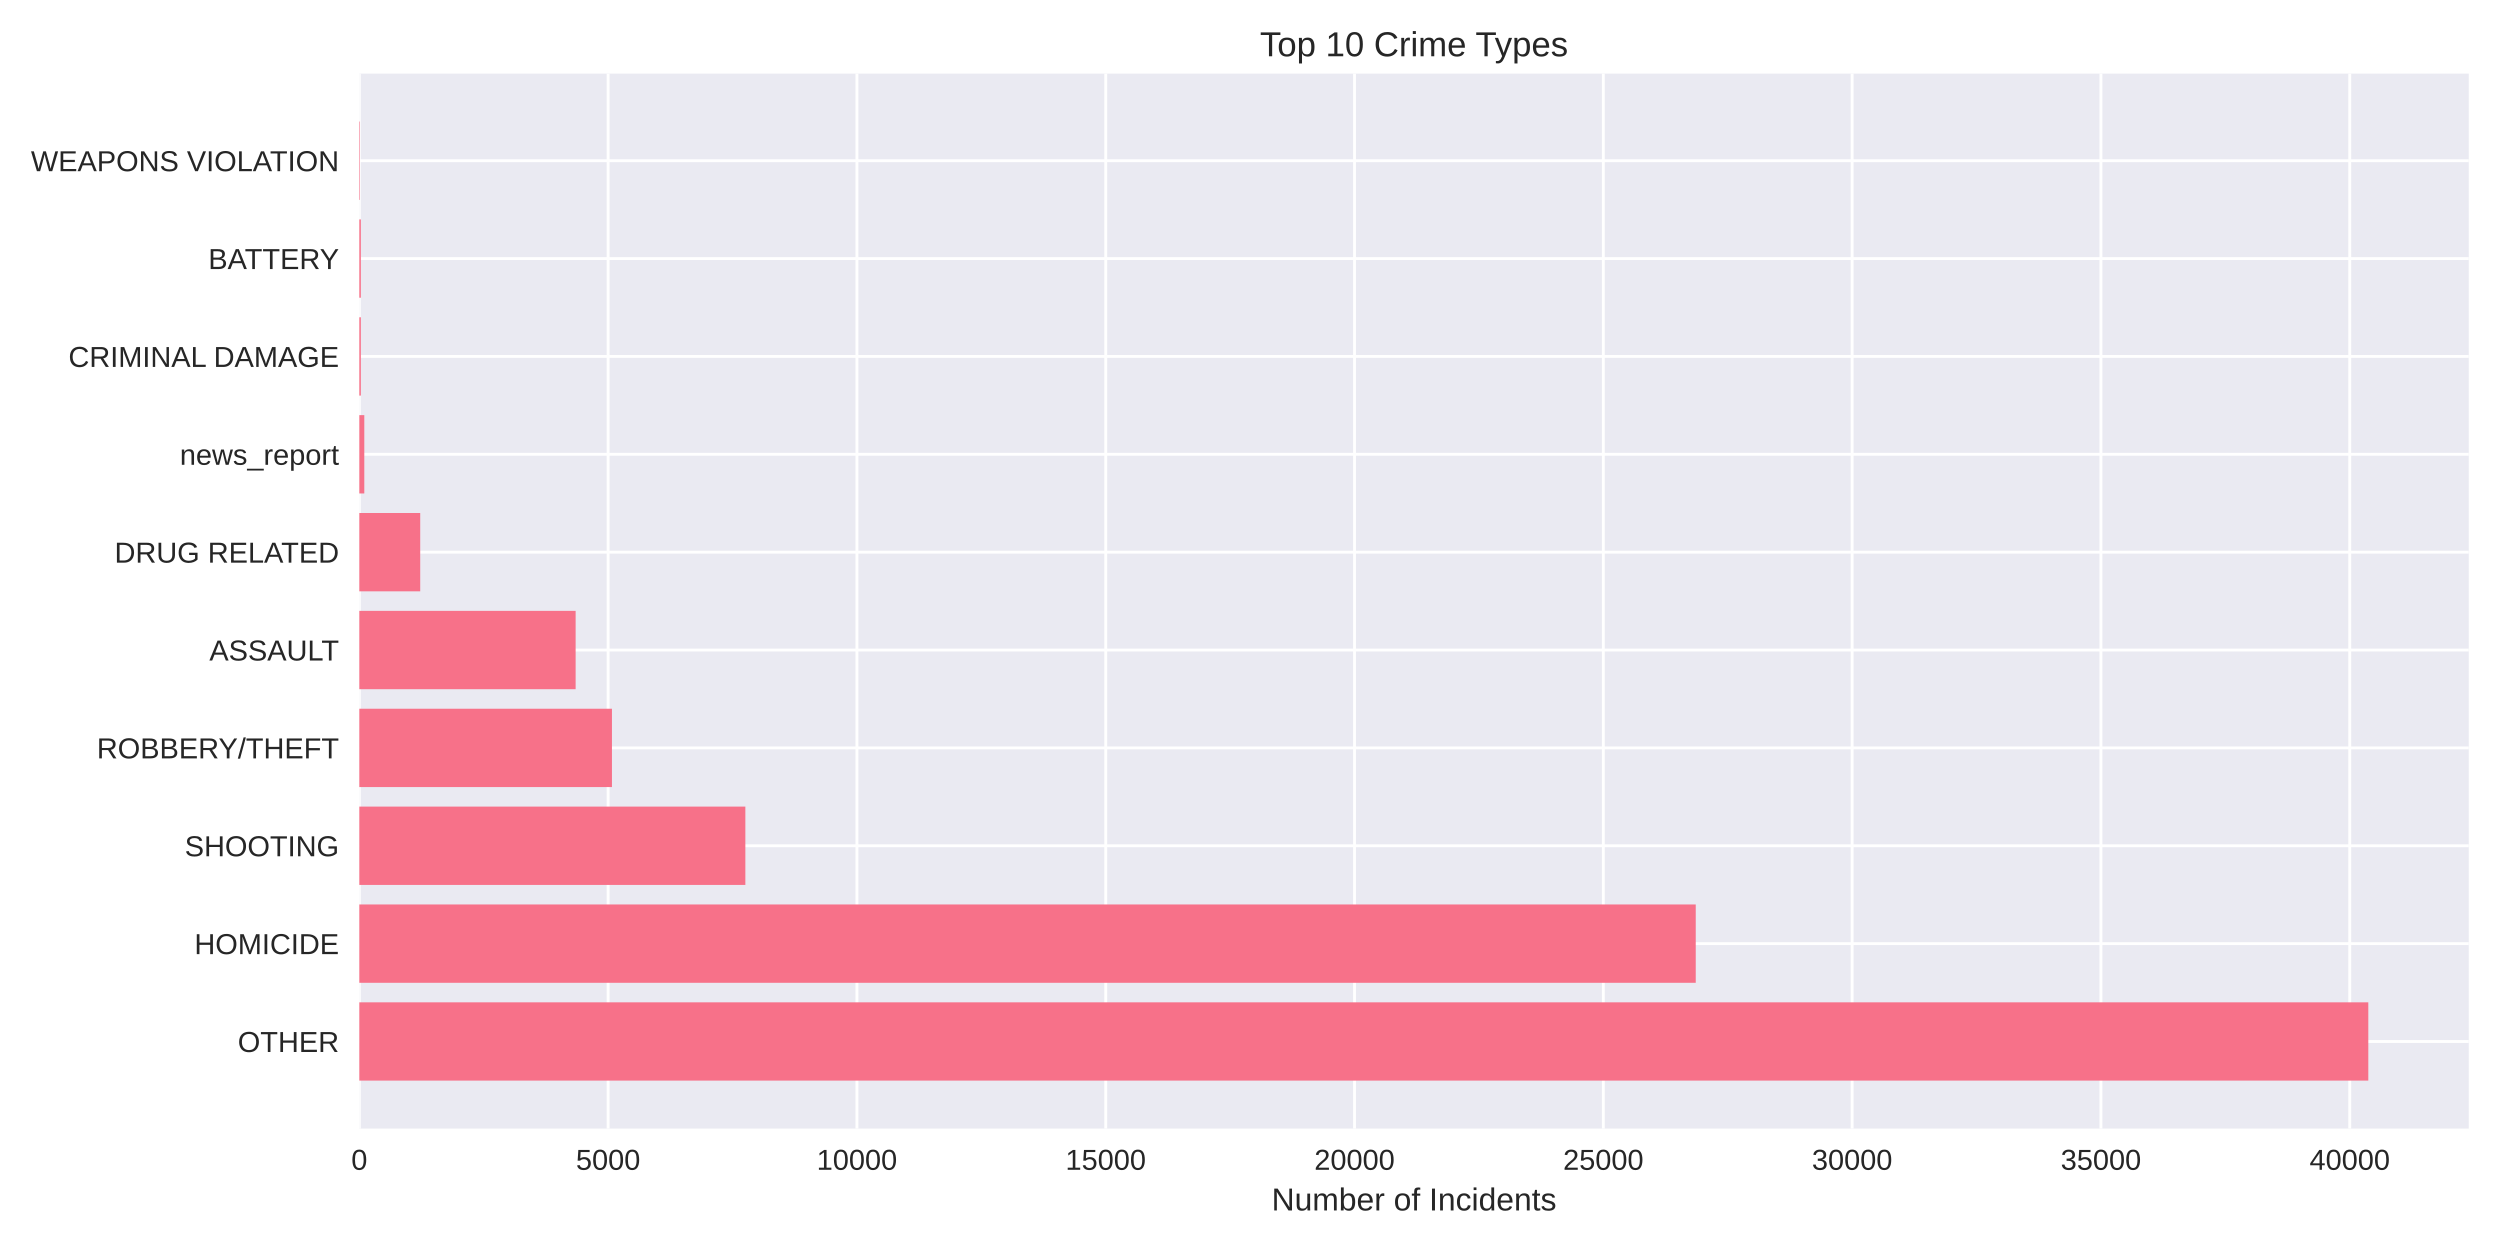
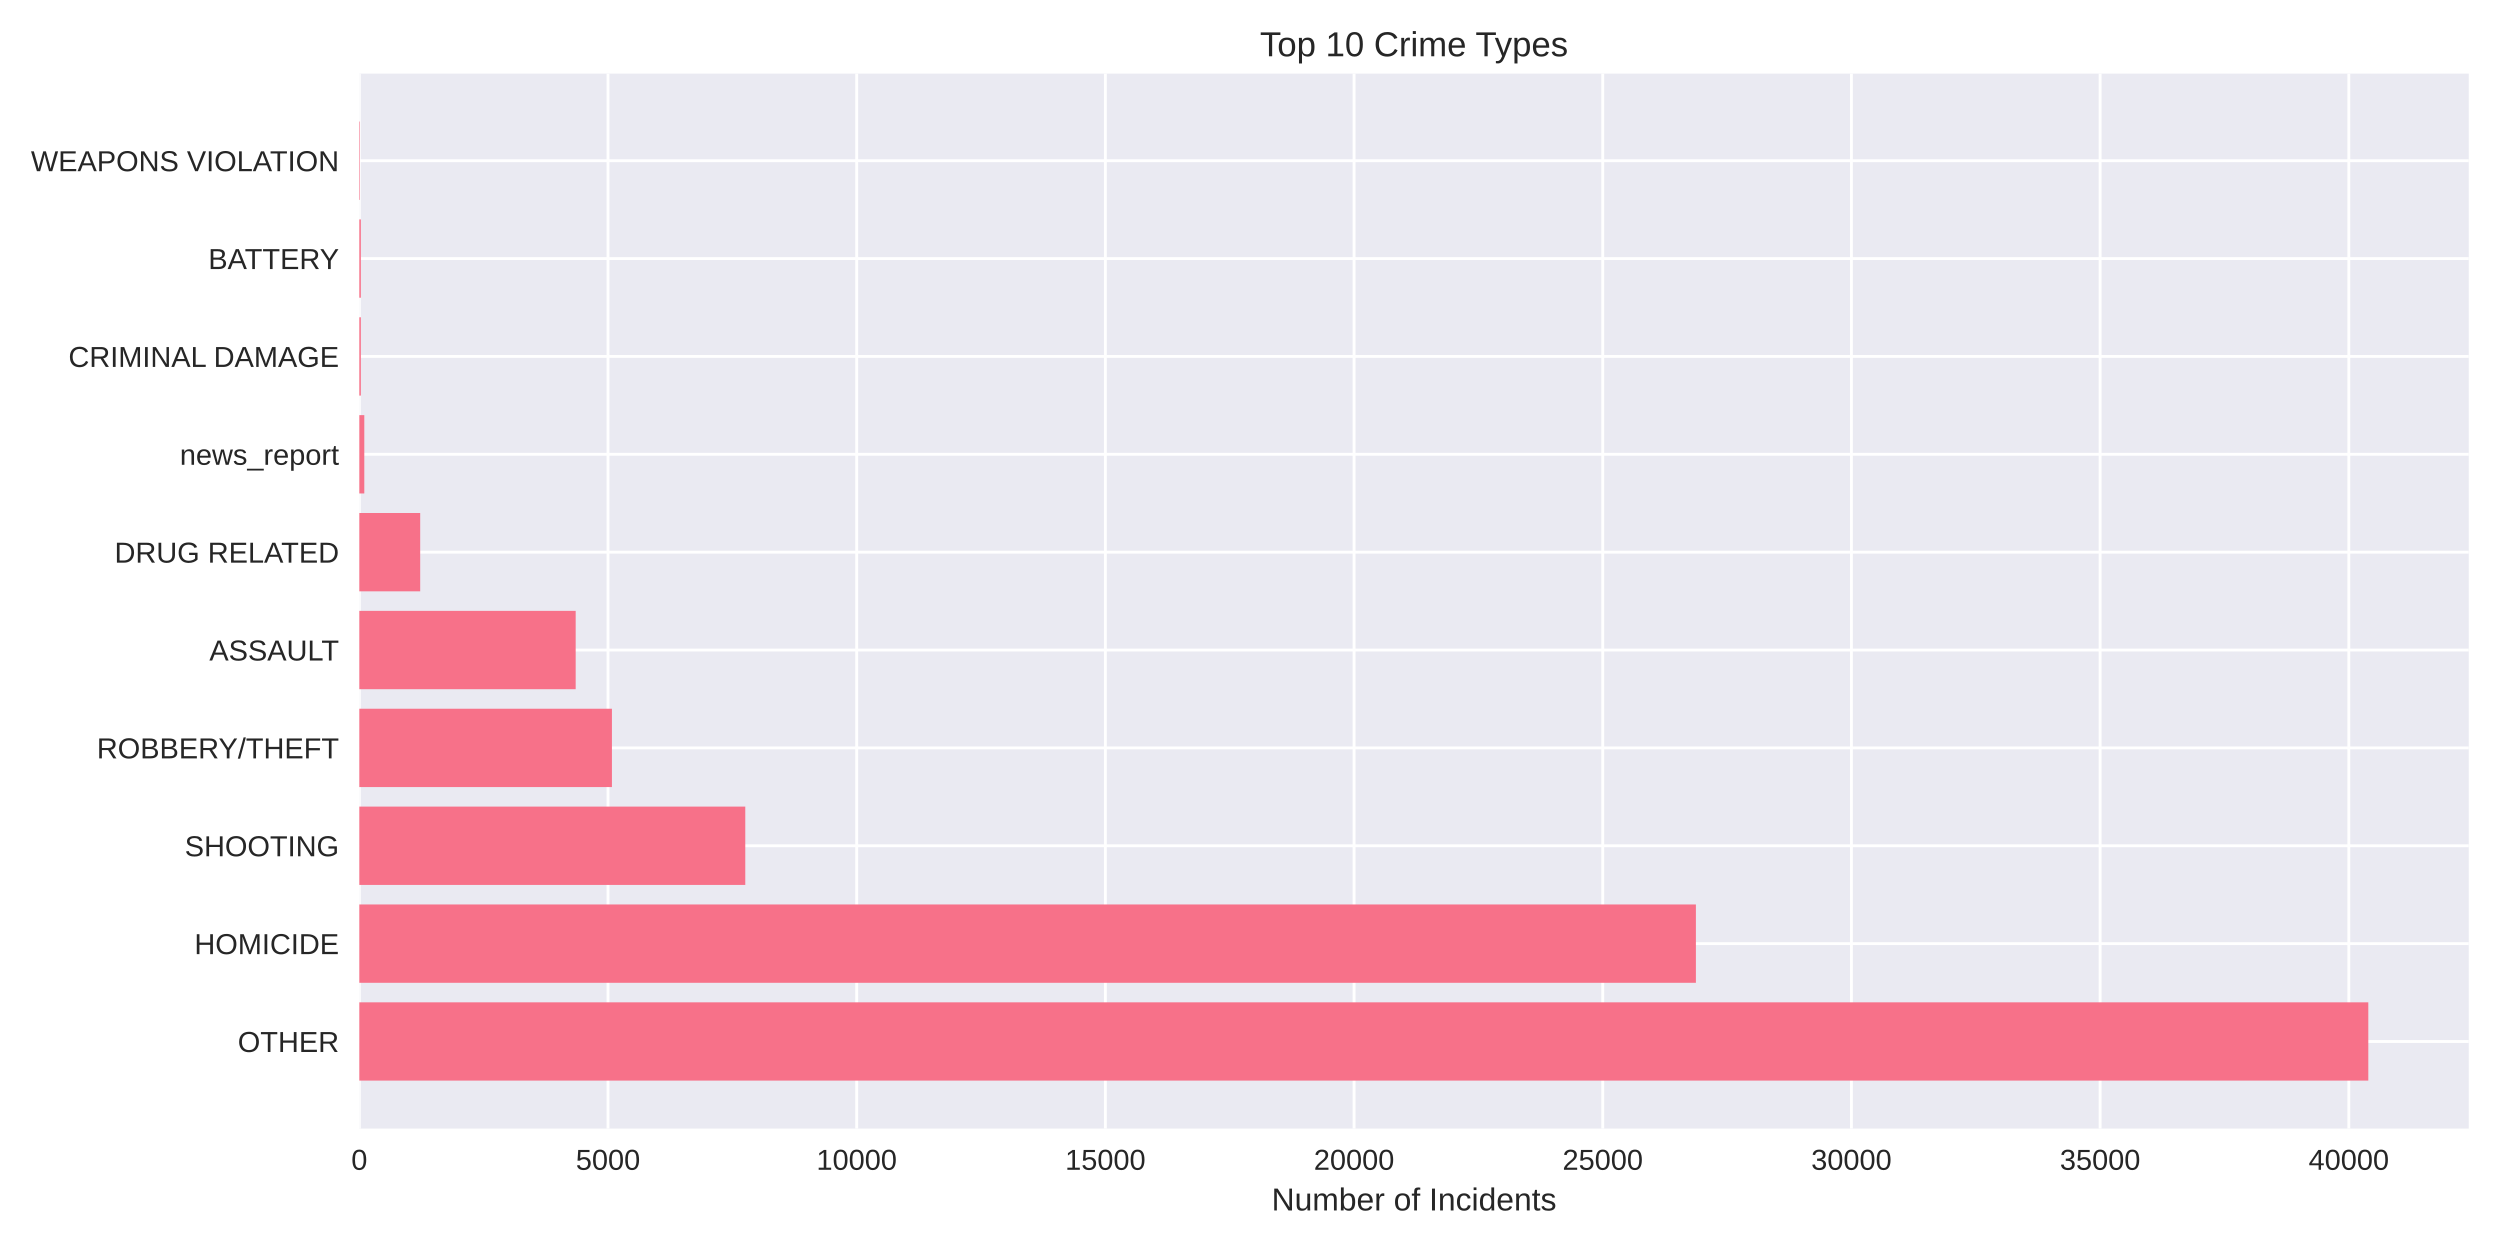
<svg xmlns="http://www.w3.org/2000/svg" width="864pt" height="432pt" viewBox="0 0 864 432" version="1.1">
  <defs>
    <style type="text/css">*{stroke-linejoin: round; stroke-linecap: butt}</style>
  </defs>
  <g id="figure_1">
    <g id="patch_1">
      <path d="M 0 432  L 864 432  L 864 0  L 0 0  z " style="fill: #ffffff" />
    </g>
    <g id="axes_1">
      <g id="patch_2">
        <path d="M 124.18 390.04  L 853.2 390.04  L 853.2 25.44  L 124.18 25.44  z " style="fill: #eaeaf2" />
      </g>
      <g id="matplotlib.axis_1">
        <g id="xtick_1">
          <g id="line2d_1">
-             <path d="M 124.18 390.04  L 124.18 25.44  " clip-path="url(#pc95954968f)" style="fill: none; stroke: #ffffff; stroke-linecap: round" />
+             <path d="M 124.18 390.04  L 124.18 25.44  " clip-path="url(#p3d7d436953)" style="fill: none; stroke: #ffffff; stroke-linecap: round" />
          </g>
          <g id="line2d_2" />
          <g id="text_1">
            <text style="fill: #262626; font: 10px 'Arial', 'Liberation Sans', 'DejaVu Sans', 'Bitstream Vera Sans', sans-serif; text-anchor: middle" x="124.18" y="404.287" transform="rotate(-0 124.18 404.2869)">0</text>
          </g>
        </g>
        <g id="xtick_2">
          <g id="line2d_3">
-             <path d="M 210.166 390.04  L 210.166 25.44  " clip-path="url(#pc95954968f)" style="fill: none; stroke: #ffffff; stroke-linecap: round" />
+             <path d="M 210.126 390.04  L 210.126 25.44  " clip-path="url(#p3d7d436953)" style="fill: none; stroke: #ffffff; stroke-linecap: round" />
          </g>
          <g id="line2d_4" />
          <g id="text_2">
-             <text style="fill: #262626; font: 10px 'Arial', 'Liberation Sans', 'DejaVu Sans', 'Bitstream Vera Sans', sans-serif; text-anchor: middle" x="210.166" y="404.287" transform="rotate(-0 210.1663 404.2869)">5000</text>
+             <text style="fill: #262626; font: 10px 'Arial', 'Liberation Sans', 'DejaVu Sans', 'Bitstream Vera Sans', sans-serif; text-anchor: middle" x="210.126" y="404.287" transform="rotate(-0 210.1258 404.2869)">5000</text>
          </g>
        </g>
        <g id="xtick_3">
          <g id="line2d_5">
-             <path d="M 296.153 390.04  L 296.153 25.44  " clip-path="url(#pc95954968f)" style="fill: none; stroke: #ffffff; stroke-linecap: round" />
+             <path d="M 296.072 390.04  L 296.072 25.44  " clip-path="url(#p3d7d436953)" style="fill: none; stroke: #ffffff; stroke-linecap: round" />
          </g>
          <g id="line2d_6" />
          <g id="text_3">
-             <text style="fill: #262626; font: 10px 'Arial', 'Liberation Sans', 'DejaVu Sans', 'Bitstream Vera Sans', sans-serif; text-anchor: middle" x="296.153" y="404.287" transform="rotate(-0 296.1525 404.2869)">10000</text>
+             <text style="fill: #262626; font: 10px 'Arial', 'Liberation Sans', 'DejaVu Sans', 'Bitstream Vera Sans', sans-serif; text-anchor: middle" x="296.072" y="404.287" transform="rotate(-0 296.0717 404.2869)">10000</text>
          </g>
        </g>
        <g id="xtick_4">
          <g id="line2d_7">
-             <path d="M 382.139 390.04  L 382.139 25.44  " clip-path="url(#pc95954968f)" style="fill: none; stroke: #ffffff; stroke-linecap: round" />
+             <path d="M 382.017 390.04  L 382.017 25.44  " clip-path="url(#p3d7d436953)" style="fill: none; stroke: #ffffff; stroke-linecap: round" />
          </g>
          <g id="line2d_8" />
          <g id="text_4">
-             <text style="fill: #262626; font: 10px 'Arial', 'Liberation Sans', 'DejaVu Sans', 'Bitstream Vera Sans', sans-serif; text-anchor: middle" x="382.139" y="404.287" transform="rotate(-0 382.1388 404.2869)">15000</text>
+             <text style="fill: #262626; font: 10px 'Arial', 'Liberation Sans', 'DejaVu Sans', 'Bitstream Vera Sans', sans-serif; text-anchor: middle" x="382.017" y="404.287" transform="rotate(-0 382.0175 404.2869)">15000</text>
          </g>
        </g>
        <g id="xtick_5">
          <g id="line2d_9">
-             <path d="M 468.125 390.04  L 468.125 25.44  " clip-path="url(#pc95954968f)" style="fill: none; stroke: #ffffff; stroke-linecap: round" />
+             <path d="M 467.963 390.04  L 467.963 25.44  " clip-path="url(#p3d7d436953)" style="fill: none; stroke: #ffffff; stroke-linecap: round" />
          </g>
          <g id="line2d_10" />
          <g id="text_5">
-             <text style="fill: #262626; font: 10px 'Arial', 'Liberation Sans', 'DejaVu Sans', 'Bitstream Vera Sans', sans-serif; text-anchor: middle" x="468.125" y="404.287" transform="rotate(-0 468.1251 404.2869)">20000</text>
+             <text style="fill: #262626; font: 10px 'Arial', 'Liberation Sans', 'DejaVu Sans', 'Bitstream Vera Sans', sans-serif; text-anchor: middle" x="467.963" y="404.287" transform="rotate(-0 467.9633 404.2869)">20000</text>
          </g>
        </g>
        <g id="xtick_6">
          <g id="line2d_11">
-             <path d="M 554.111 390.04  L 554.111 25.44  " clip-path="url(#pc95954968f)" style="fill: none; stroke: #ffffff; stroke-linecap: round" />
+             <path d="M 553.909 390.04  L 553.909 25.44  " clip-path="url(#p3d7d436953)" style="fill: none; stroke: #ffffff; stroke-linecap: round" />
          </g>
          <g id="line2d_12" />
          <g id="text_6">
-             <text style="fill: #262626; font: 10px 'Arial', 'Liberation Sans', 'DejaVu Sans', 'Bitstream Vera Sans', sans-serif; text-anchor: middle" x="554.111" y="404.287" transform="rotate(-0 554.1114 404.2869)">25000</text>
+             <text style="fill: #262626; font: 10px 'Arial', 'Liberation Sans', 'DejaVu Sans', 'Bitstream Vera Sans', sans-serif; text-anchor: middle" x="553.909" y="404.287" transform="rotate(-0 553.9091 404.2869)">25000</text>
          </g>
        </g>
        <g id="xtick_7">
          <g id="line2d_13">
-             <path d="M 640.098 390.04  L 640.098 25.44  " clip-path="url(#pc95954968f)" style="fill: none; stroke: #ffffff; stroke-linecap: round" />
+             <path d="M 639.855 390.04  L 639.855 25.44  " clip-path="url(#p3d7d436953)" style="fill: none; stroke: #ffffff; stroke-linecap: round" />
          </g>
          <g id="line2d_14" />
          <g id="text_7">
-             <text style="fill: #262626; font: 10px 'Arial', 'Liberation Sans', 'DejaVu Sans', 'Bitstream Vera Sans', sans-serif; text-anchor: middle" x="640.098" y="404.287" transform="rotate(-0 640.0976 404.2869)">30000</text>
+             <text style="fill: #262626; font: 10px 'Arial', 'Liberation Sans', 'DejaVu Sans', 'Bitstream Vera Sans', sans-serif; text-anchor: middle" x="639.855" y="404.287" transform="rotate(-0 639.855 404.2869)">30000</text>
          </g>
        </g>
        <g id="xtick_8">
          <g id="line2d_15">
-             <path d="M 726.084 390.04  L 726.084 25.44  " clip-path="url(#pc95954968f)" style="fill: none; stroke: #ffffff; stroke-linecap: round" />
+             <path d="M 725.801 390.04  L 725.801 25.44  " clip-path="url(#p3d7d436953)" style="fill: none; stroke: #ffffff; stroke-linecap: round" />
          </g>
          <g id="line2d_16" />
          <g id="text_8">
-             <text style="fill: #262626; font: 10px 'Arial', 'Liberation Sans', 'DejaVu Sans', 'Bitstream Vera Sans', sans-serif; text-anchor: middle" x="726.084" y="404.287" transform="rotate(-0 726.0839 404.2869)">35000</text>
+             <text style="fill: #262626; font: 10px 'Arial', 'Liberation Sans', 'DejaVu Sans', 'Bitstream Vera Sans', sans-serif; text-anchor: middle" x="725.801" y="404.287" transform="rotate(-0 725.8008 404.2869)">35000</text>
          </g>
        </g>
        <g id="xtick_9">
          <g id="line2d_17">
-             <path d="M 812.07 390.04  L 812.07 25.44  " clip-path="url(#pc95954968f)" style="fill: none; stroke: #ffffff; stroke-linecap: round" />
+             <path d="M 811.747 390.04  L 811.747 25.44  " clip-path="url(#p3d7d436953)" style="fill: none; stroke: #ffffff; stroke-linecap: round" />
          </g>
          <g id="line2d_18" />
          <g id="text_9">
-             <text style="fill: #262626; font: 10px 'Arial', 'Liberation Sans', 'DejaVu Sans', 'Bitstream Vera Sans', sans-serif; text-anchor: middle" x="812.07" y="404.287" transform="rotate(-0 812.0702 404.2869)">40000</text>
+             <text style="fill: #262626; font: 10px 'Arial', 'Liberation Sans', 'DejaVu Sans', 'Bitstream Vera Sans', sans-serif; text-anchor: middle" x="811.747" y="404.287" transform="rotate(-0 811.7466 404.2869)">40000</text>
          </g>
        </g>
        <g id="text_10">
          <text style="fill: #262626; font: 11px 'Arial', 'Liberation Sans', 'DejaVu Sans', 'Bitstream Vera Sans', sans-serif; text-anchor: middle" x="488.69" y="418.333" transform="rotate(-0 488.69 418.3334)">Number of Incidents</text>
        </g>
      </g>
      <g id="matplotlib.axis_2">
        <g id="ytick_1">
          <g id="line2d_19">
-             <path d="M 124.18 359.939  L 853.2 359.939  " clip-path="url(#pc95954968f)" style="fill: none; stroke: #ffffff; stroke-linecap: round" />
+             <path d="M 124.18 359.939  L 853.2 359.939  " clip-path="url(#p3d7d436953)" style="fill: none; stroke: #ffffff; stroke-linecap: round" />
          </g>
          <g id="line2d_20" />
          <g id="text_11">
            <text style="fill: #262626; font: 10px 'Arial', 'Liberation Sans', 'DejaVu Sans', 'Bitstream Vera Sans', sans-serif; text-anchor: end" x="117.18" y="363.562" transform="rotate(-0 117.18 363.562)">OTHER</text>
          </g>
        </g>
        <g id="ytick_2">
          <g id="line2d_21">
-             <path d="M 124.18 326.117  L 853.2 326.117  " clip-path="url(#pc95954968f)" style="fill: none; stroke: #ffffff; stroke-linecap: round" />
+             <path d="M 124.18 326.117  L 853.2 326.117  " clip-path="url(#p3d7d436953)" style="fill: none; stroke: #ffffff; stroke-linecap: round" />
          </g>
          <g id="line2d_22" />
          <g id="text_12">
            <text style="fill: #262626; font: 10px 'Arial', 'Liberation Sans', 'DejaVu Sans', 'Bitstream Vera Sans', sans-serif; text-anchor: end" x="117.18" y="329.74" transform="rotate(-0 117.18 329.7401)">HOMICIDE</text>
          </g>
        </g>
        <g id="ytick_3">
          <g id="line2d_23">
-             <path d="M 124.18 292.295  L 853.2 292.295  " clip-path="url(#pc95954968f)" style="fill: none; stroke: #ffffff; stroke-linecap: round" />
+             <path d="M 124.18 292.295  L 853.2 292.295  " clip-path="url(#p3d7d436953)" style="fill: none; stroke: #ffffff; stroke-linecap: round" />
          </g>
          <g id="line2d_24" />
          <g id="text_13">
            <text style="fill: #262626; font: 10px 'Arial', 'Liberation Sans', 'DejaVu Sans', 'Bitstream Vera Sans', sans-serif; text-anchor: end" x="117.18" y="295.918" transform="rotate(-0 117.18 295.9182)">SHOOTING</text>
          </g>
        </g>
        <g id="ytick_4">
          <g id="line2d_25">
-             <path d="M 124.18 258.473  L 853.2 258.473  " clip-path="url(#pc95954968f)" style="fill: none; stroke: #ffffff; stroke-linecap: round" />
+             <path d="M 124.18 258.473  L 853.2 258.473  " clip-path="url(#p3d7d436953)" style="fill: none; stroke: #ffffff; stroke-linecap: round" />
          </g>
          <g id="line2d_26" />
          <g id="text_14">
            <text style="fill: #262626; font: 10px 'Arial', 'Liberation Sans', 'DejaVu Sans', 'Bitstream Vera Sans', sans-serif; text-anchor: end" x="117.18" y="262.096" transform="rotate(-0 117.18 262.0963)">ROBBERY/THEFT</text>
          </g>
        </g>
        <g id="ytick_5">
          <g id="line2d_27">
-             <path d="M 124.18 224.651  L 853.2 224.651  " clip-path="url(#pc95954968f)" style="fill: none; stroke: #ffffff; stroke-linecap: round" />
+             <path d="M 124.18 224.651  L 853.2 224.651  " clip-path="url(#p3d7d436953)" style="fill: none; stroke: #ffffff; stroke-linecap: round" />
          </g>
          <g id="line2d_28" />
          <g id="text_15">
            <text style="fill: #262626; font: 10px 'Arial', 'Liberation Sans', 'DejaVu Sans', 'Bitstream Vera Sans', sans-serif; text-anchor: end" x="117.18" y="228.274" transform="rotate(-0 117.18 228.2744)">ASSAULT</text>
          </g>
        </g>
        <g id="ytick_6">
          <g id="line2d_29">
-             <path d="M 124.18 190.829  L 853.2 190.829  " clip-path="url(#pc95954968f)" style="fill: none; stroke: #ffffff; stroke-linecap: round" />
+             <path d="M 124.18 190.829  L 853.2 190.829  " clip-path="url(#p3d7d436953)" style="fill: none; stroke: #ffffff; stroke-linecap: round" />
          </g>
          <g id="line2d_30" />
          <g id="text_16">
            <text style="fill: #262626; font: 10px 'Arial', 'Liberation Sans', 'DejaVu Sans', 'Bitstream Vera Sans', sans-serif; text-anchor: end" x="117.18" y="194.452" transform="rotate(-0 117.18 194.4525)">DRUG RELATED</text>
          </g>
        </g>
        <g id="ytick_7">
          <g id="line2d_31">
-             <path d="M 124.18 157.007  L 853.2 157.007  " clip-path="url(#pc95954968f)" style="fill: none; stroke: #ffffff; stroke-linecap: round" />
+             <path d="M 124.18 157.007  L 853.2 157.007  " clip-path="url(#p3d7d436953)" style="fill: none; stroke: #ffffff; stroke-linecap: round" />
          </g>
          <g id="line2d_32" />
          <g id="text_17">
            <text style="fill: #262626; font: 10px 'Arial', 'Liberation Sans', 'DejaVu Sans', 'Bitstream Vera Sans', sans-serif; text-anchor: end" x="117.18" y="160.631" transform="rotate(-0 117.18 160.6306)">news_report</text>
          </g>
        </g>
        <g id="ytick_8">
          <g id="line2d_33">
-             <path d="M 124.18 123.185  L 853.2 123.185  " clip-path="url(#pc95954968f)" style="fill: none; stroke: #ffffff; stroke-linecap: round" />
+             <path d="M 124.18 123.185  L 853.2 123.185  " clip-path="url(#p3d7d436953)" style="fill: none; stroke: #ffffff; stroke-linecap: round" />
          </g>
          <g id="line2d_34" />
          <g id="text_18">
            <text style="fill: #262626; font: 10px 'Arial', 'Liberation Sans', 'DejaVu Sans', 'Bitstream Vera Sans', sans-serif; text-anchor: end" x="117.18" y="126.809" transform="rotate(-0 117.18 126.8087)">CRIMINAL DAMAGE</text>
          </g>
        </g>
        <g id="ytick_9">
          <g id="line2d_35">
-             <path d="M 124.18 89.363  L 853.2 89.363  " clip-path="url(#pc95954968f)" style="fill: none; stroke: #ffffff; stroke-linecap: round" />
+             <path d="M 124.18 89.363  L 853.2 89.363  " clip-path="url(#p3d7d436953)" style="fill: none; stroke: #ffffff; stroke-linecap: round" />
          </g>
          <g id="line2d_36" />
          <g id="text_19">
            <text style="fill: #262626; font: 10px 'Arial', 'Liberation Sans', 'DejaVu Sans', 'Bitstream Vera Sans', sans-serif; text-anchor: end" x="117.18" y="92.987" transform="rotate(-0 117.18 92.98681)">BATTERY</text>
          </g>
        </g>
        <g id="ytick_10">
          <g id="line2d_37">
-             <path d="M 124.18 55.541  L 853.2 55.541  " clip-path="url(#pc95954968f)" style="fill: none; stroke: #ffffff; stroke-linecap: round" />
+             <path d="M 124.18 55.541  L 853.2 55.541  " clip-path="url(#p3d7d436953)" style="fill: none; stroke: #ffffff; stroke-linecap: round" />
          </g>
          <g id="line2d_38" />
          <g id="text_20">
            <text style="fill: #262626; font: 10px 'Arial', 'Liberation Sans', 'DejaVu Sans', 'Bitstream Vera Sans', sans-serif; text-anchor: end" x="117.18" y="59.165" transform="rotate(-0 117.18 59.16492)">WEAPONS VIOLATION</text>
          </g>
        </g>
      </g>
      <g id="patch_3">
-         <path d="M 124.18 373.467  L 818.485 373.467  L 818.485 346.41  L 124.18 346.41  z " clip-path="url(#pc95954968f)" style="fill: #f77189" />
+         <path d="M 124.18 373.467  L 818.485 373.467  L 818.485 346.41  L 124.18 346.41  z " clip-path="url(#p3d7d436953)" style="fill: #f77189" />
      </g>
      <g id="patch_4">
-         <path d="M 124.18 339.645  L 586.047 339.645  L 586.047 312.588  L 124.18 312.588  z " clip-path="url(#pc95954968f)" style="fill: #f77189" />
+         <path d="M 124.18 339.645  L 586.104 339.645  L 586.104 312.588  L 124.18 312.588  z " clip-path="url(#p3d7d436953)" style="fill: #f77189" />
      </g>
      <g id="patch_5">
-         <path d="M 124.18 305.823  L 257.596 305.823  L 257.596 278.766  L 124.18 278.766  z " clip-path="url(#pc95954968f)" style="fill: #f77189" />
+         <path d="M 124.18 305.823  L 257.568 305.823  L 257.568 278.766  L 124.18 278.766  z " clip-path="url(#p3d7d436953)" style="fill: #f77189" />
      </g>
      <g id="patch_6">
-         <path d="M 124.18 272.002  L 211.49 272.002  L 211.49 244.944  L 124.18 244.944  z " clip-path="url(#pc95954968f)" style="fill: #f77189" />
+         <path d="M 124.18 272.002  L 211.484 272.002  L 211.484 244.944  L 124.18 244.944  z " clip-path="url(#p3d7d436953)" style="fill: #f77189" />
      </g>
      <g id="patch_7">
-         <path d="M 124.18 238.18  L 198.936 238.18  L 198.936 211.122  L 124.18 211.122  z " clip-path="url(#pc95954968f)" style="fill: #f77189" />
+         <path d="M 124.18 238.18  L 198.953 238.18  L 198.953 211.122  L 124.18 211.122  z " clip-path="url(#p3d7d436953)" style="fill: #f77189" />
      </g>
      <g id="patch_8">
-         <path d="M 124.18 204.358  L 145.229 204.358  L 145.229 177.3  L 124.18 177.3  z " clip-path="url(#pc95954968f)" style="fill: #f77189" />
+         <path d="M 124.18 204.358  L 145.22 204.358  L 145.22 177.3  L 124.18 177.3  z " clip-path="url(#p3d7d436953)" style="fill: #f77189" />
      </g>
      <g id="patch_9">
-         <path d="M 124.18 170.536  L 125.9 170.536  L 125.9 143.478  L 124.18 143.478  z " clip-path="url(#pc95954968f)" style="fill: #f77189" />
+         <path d="M 124.18 170.536  L 125.899 170.536  L 125.899 143.478  L 124.18 143.478  z " clip-path="url(#p3d7d436953)" style="fill: #f77189" />
      </g>
      <g id="patch_10">
-         <path d="M 124.18 136.714  L 124.713 136.714  L 124.713 109.657  L 124.18 109.657  z " clip-path="url(#pc95954968f)" style="fill: #f77189" />
+         <path d="M 124.18 136.714  L 124.713 136.714  L 124.713 109.657  L 124.18 109.657  z " clip-path="url(#p3d7d436953)" style="fill: #f77189" />
      </g>
      <g id="patch_11">
-         <path d="M 124.18 102.892  L 124.713 102.892  L 124.713 75.835  L 124.18 75.835  z " clip-path="url(#pc95954968f)" style="fill: #f77189" />
+         <path d="M 124.18 102.892  L 124.713 102.892  L 124.713 75.835  L 124.18 75.835  z " clip-path="url(#p3d7d436953)" style="fill: #f77189" />
      </g>
      <g id="patch_12">
-         <path d="M 124.18 69.07  L 124.369 69.07  L 124.369 42.013  L 124.18 42.013  z " clip-path="url(#pc95954968f)" style="fill: #f77189" />
+         <path d="M 124.18 69.07  L 124.369 69.07  L 124.369 42.013  L 124.18 42.013  z " clip-path="url(#p3d7d436953)" style="fill: #f77189" />
      </g>
      <g id="patch_13">
        <path d="M 124.18 390.04  L 124.18 25.44  " style="fill: none" />
      </g>
      <g id="patch_14">
        <path d="M 853.2 390.04  L 853.2 25.44  " style="fill: none" />
      </g>
      <g id="patch_15">
        <path d="M 124.18 390.04  L 853.2 390.04  " style="fill: none" />
      </g>
      <g id="patch_16">
        <path d="M 124.18 25.44  L 853.2 25.44  " style="fill: none" />
      </g>
      <g id="text_21">
        <text style="fill: #262626; font: 12px 'Arial', 'Liberation Sans', 'DejaVu Sans', 'Bitstream Vera Sans', sans-serif; text-anchor: middle" x="488.69" y="19.44" transform="rotate(-0 488.69 19.44)">Top 10 Crime Types</text>
      </g>
    </g>
  </g>
  <defs>
-     <clipPath id="pc95954968f">
+     <clipPath id="p3d7d436953">
      <rect x="124.18" y="25.44" width="729.02" height="364.6" />
    </clipPath>
  </defs>
</svg>
